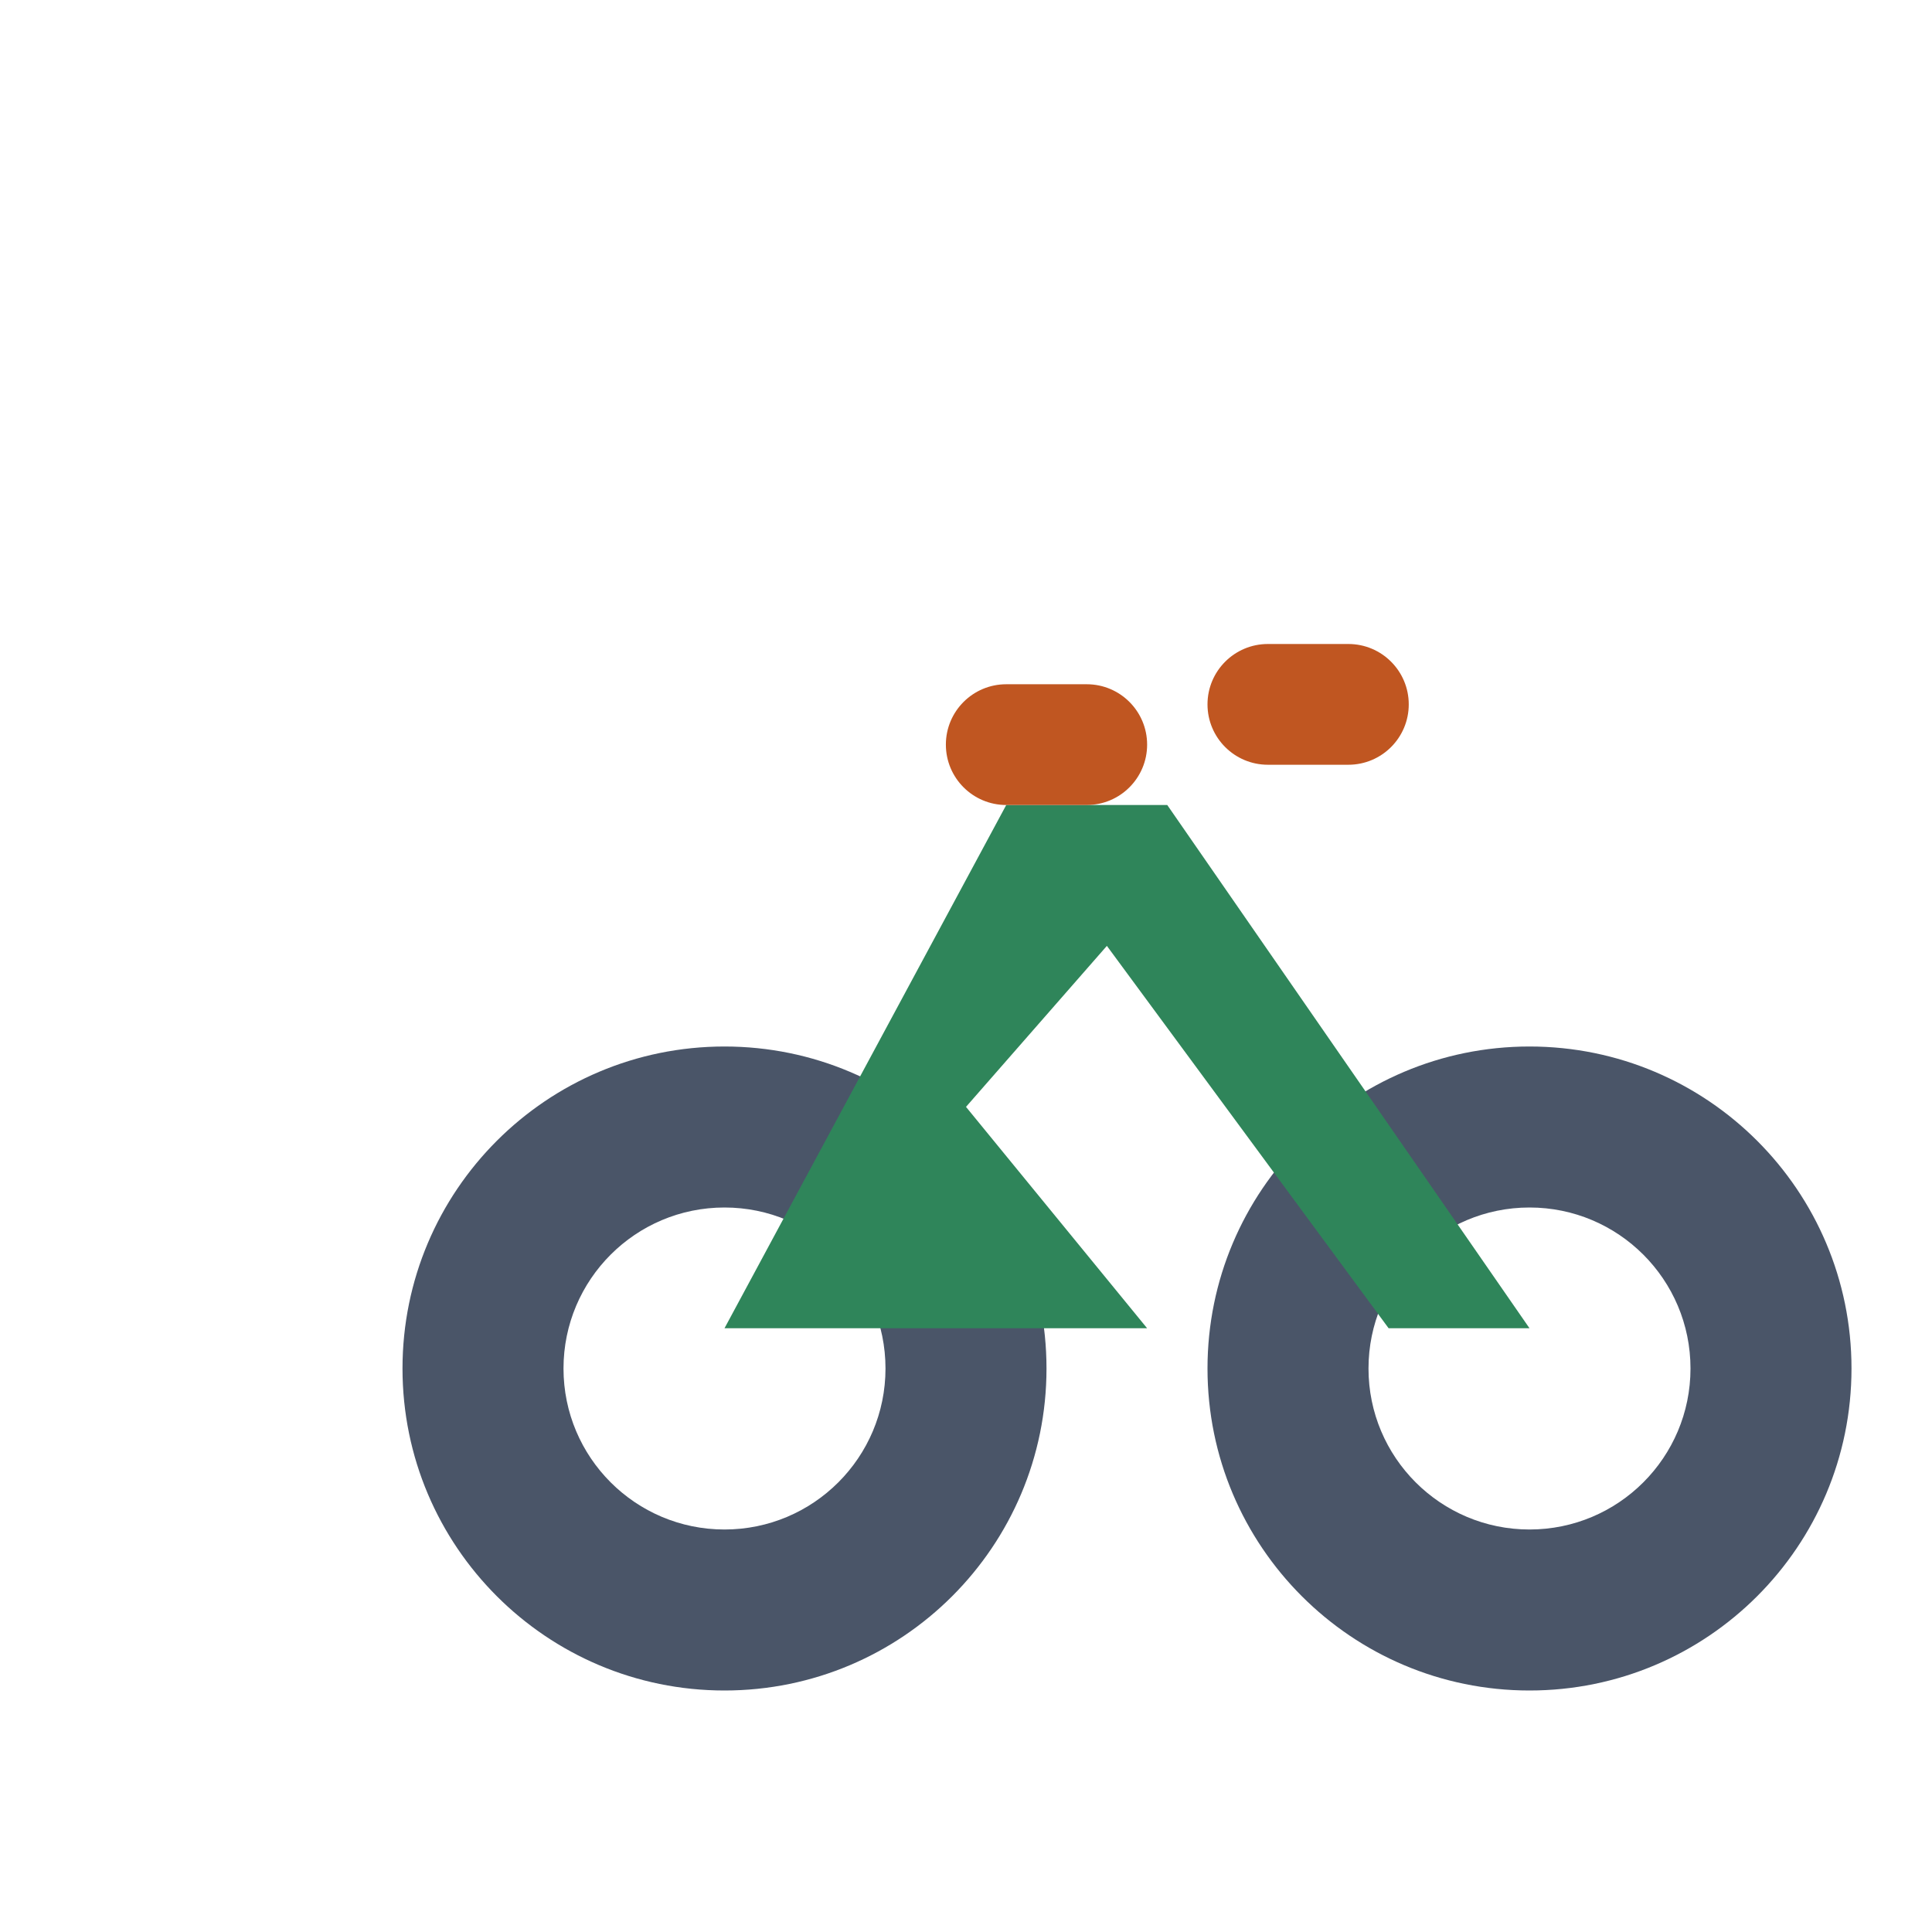
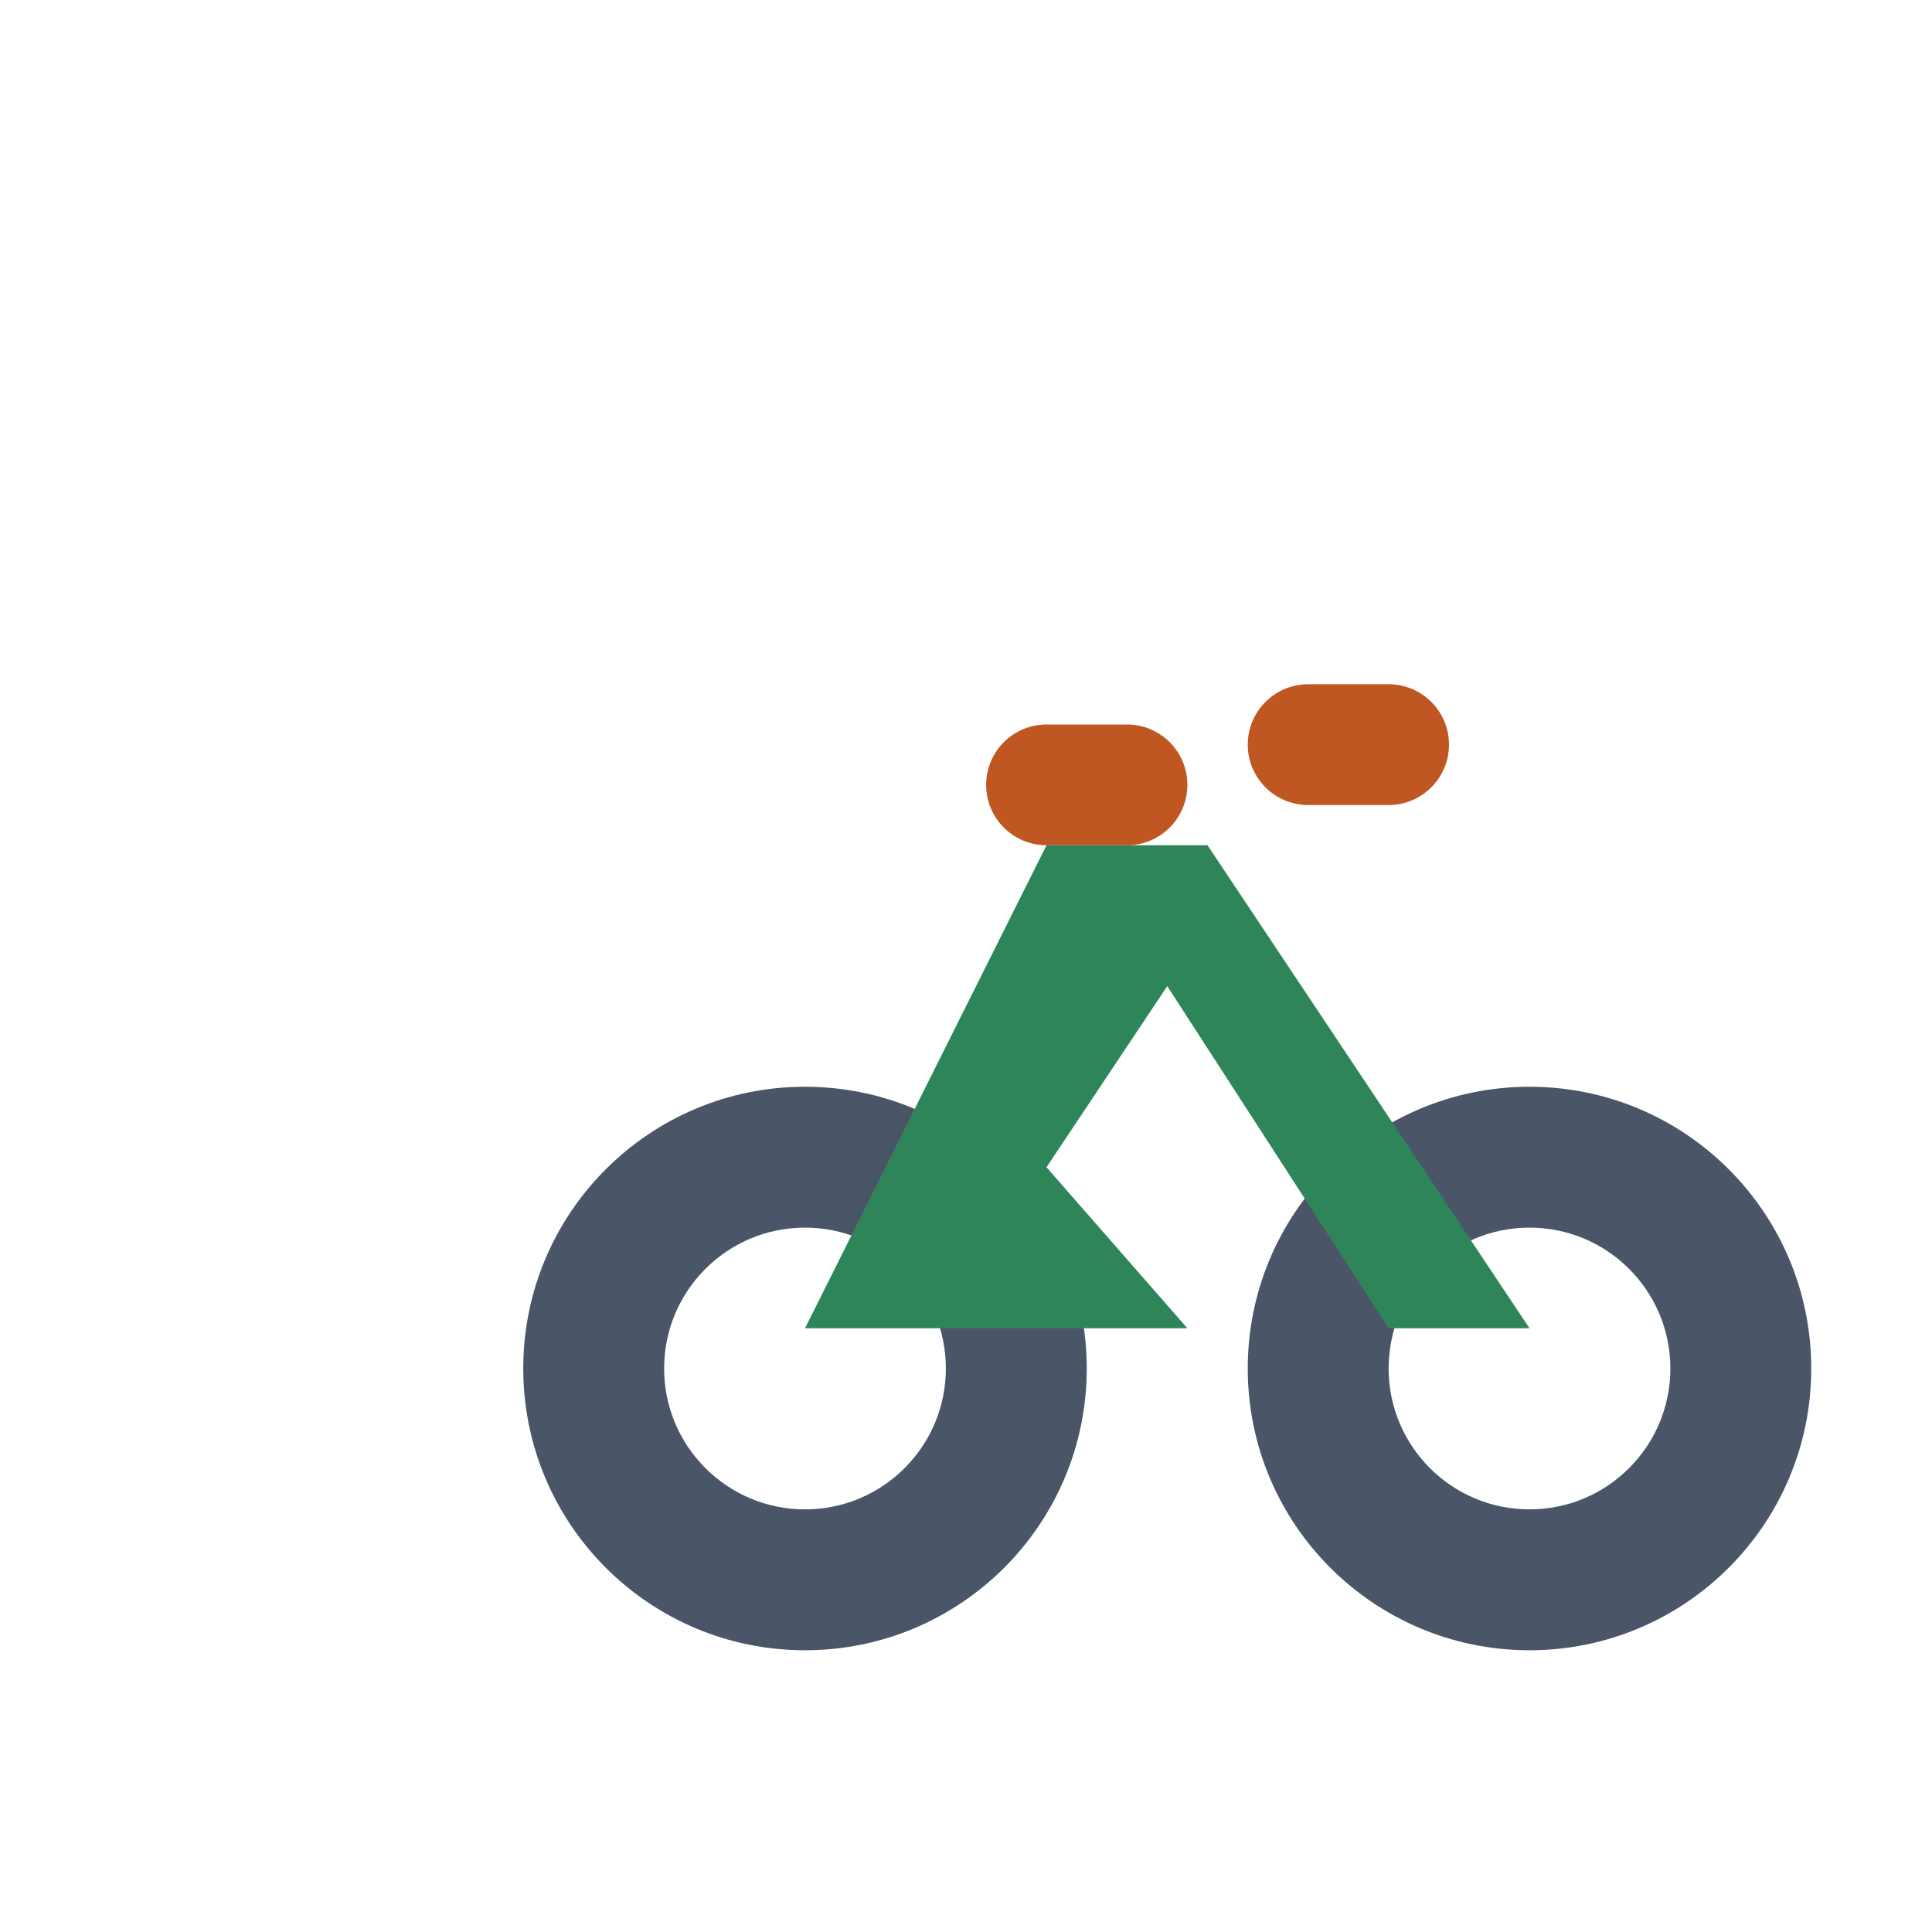
<svg xmlns="http://www.w3.org/2000/svg" viewBox="0 0 48 48">
-   <path fill-rule="evenodd" d="M10 34 a8 8 0 1 0 16 0 a8 8 0 1 0 -16 0 M14 34 a4 4 0 1 1 8 0 a4 4 0 1 1 -8 0" fill="#4a5568" />
-   <path fill-rule="evenodd" d="M30 34 a8 8 0 1 0 16 0 a8 8 0 1 0 -16 0 M34 34 a4 4 0 1 1 8 0 a4 4 0 1 1 -8 0" fill="#4a5568" />
-   <path d="M18 33 L25 20 L29 20 L38 33 L34.5 33 L27.5 23.5 L24 27.5 L28.5 33 Z" fill="#2f855a" />
-   <rect x="23.5" y="17" width="5" height="3" rx="1.5" fill="#c05621" />
-   <rect x="30" y="16" width="5" height="3" rx="1.5" fill="#c05621" />
+   <path fill-rule="evenodd" d="M13 34 a7 7 0 1 0 14 0 a7 7 0 1 0 -14 0 M16.5 34 a3.5 3.5 0 1 1 7 0 a3.5 3.5 0 1 1 -7 0" fill="#4a5568" />
+   <path fill-rule="evenodd" d="M31 34 a7 7 0 1 0 14 0 a7 7 0 1 0 -14 0 M34.5 34 a3.5 3.5 0 1 1 7 0 a3.5 3.5 0 1 1 -7 0" fill="#4a5568" />
+   <path d="M20 33 L26 21 L30 21 L38 33 L34.5 33 L29 24.5 L26 29 L29.5 33 Z" fill="#2f855a" />
+   <rect x="24.5" y="18" width="5" height="3" rx="1.5" fill="#c05621" />
+   <rect x="31" y="17" width="5" height="3" rx="1.5" fill="#c05621" />
</svg>
